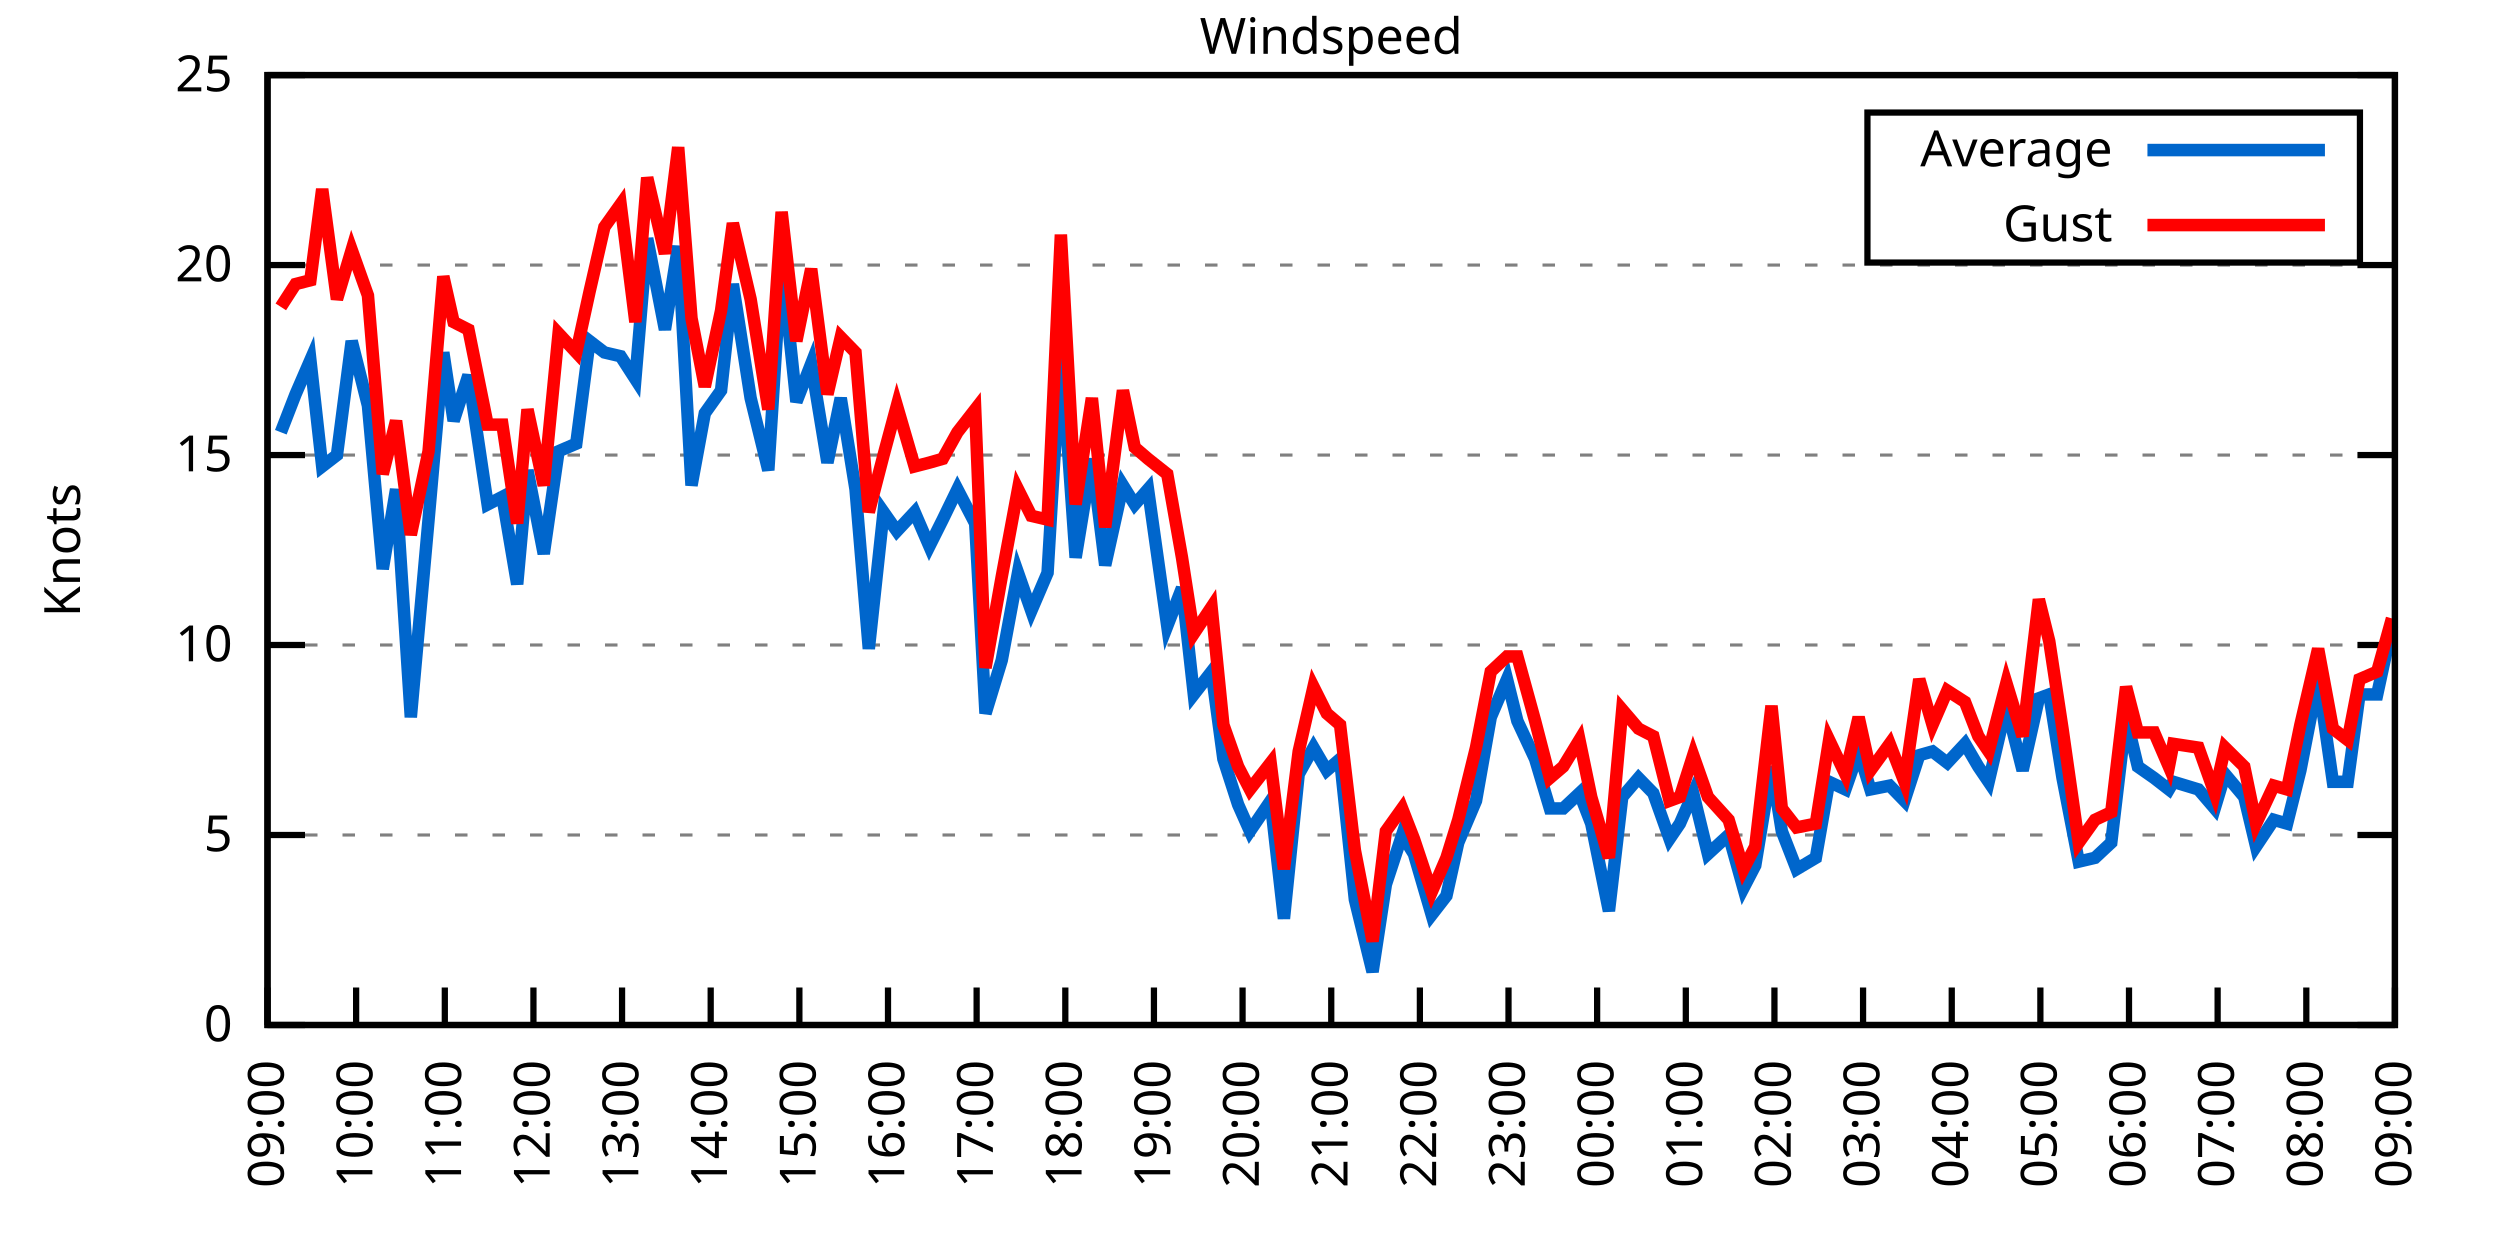
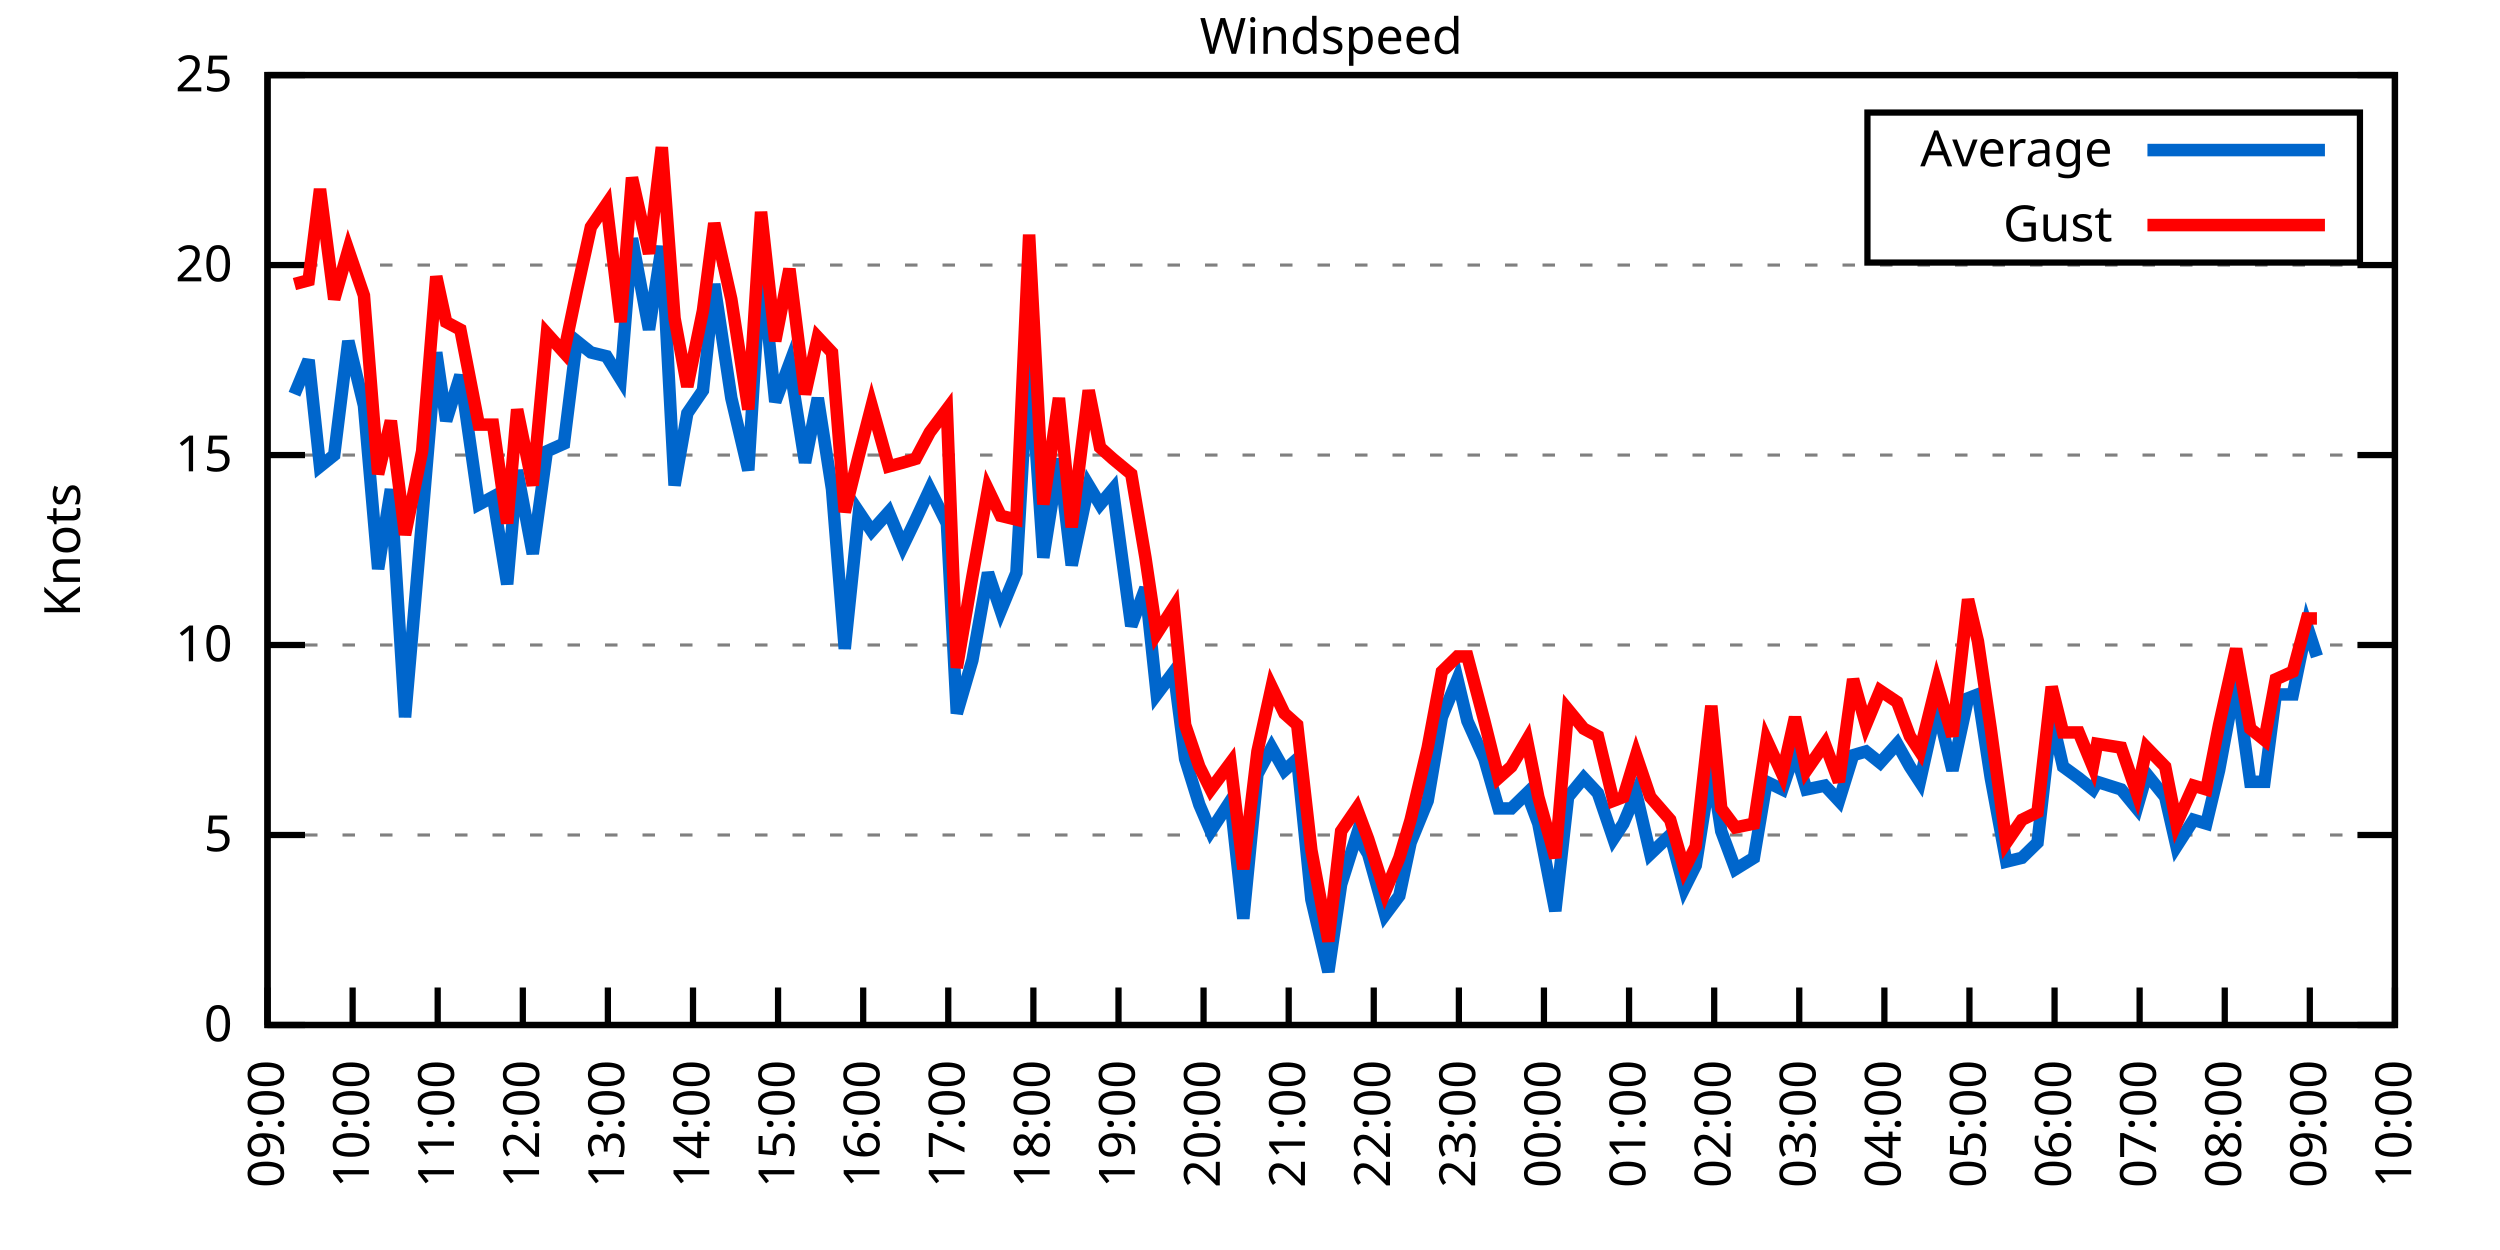
<svg xmlns="http://www.w3.org/2000/svg" xmlns:xlink="http://www.w3.org/1999/xlink" width="400" height="200" viewBox="0 0 400 200">
  <g id="gnuplot_canvas">
    <rect x="0" y="0" width="400" height="200" fill="none" />
    <defs>
      <circle id="gpDot" r="0.5" stroke-width="0.5" stroke="currentColor" />
      <path id="gpPt0" stroke-width="0.333" stroke="currentColor" d="M-1,0 h2 M0,-1 v2" />
      <path id="gpPt1" stroke-width="0.333" stroke="currentColor" d="M-1,-1 L1,1 M1,-1 L-1,1" />
      <path id="gpPt2" stroke-width="0.333" stroke="currentColor" d="M-1,0 L1,0 M0,-1 L0,1 M-1,-1 L1,1 M-1,1 L1,-1" />
      <rect id="gpPt3" stroke-width="0.333" stroke="currentColor" x="-1" y="-1" width="2" height="2" />
      <rect id="gpPt4" stroke-width="0.333" stroke="currentColor" fill="currentColor" x="-1" y="-1" width="2" height="2" />
      <circle id="gpPt5" stroke-width="0.333" stroke="currentColor" cx="0" cy="0" r="1" />
      <use xlink:href="#gpPt5" id="gpPt6" fill="currentColor" stroke="none" />
      <path id="gpPt7" stroke-width="0.333" stroke="currentColor" d="M0,-1.33 L-1.33,0.67 L1.33,0.67 z" />
      <use xlink:href="#gpPt7" id="gpPt8" fill="currentColor" stroke="none" />
      <use xlink:href="#gpPt7" id="gpPt9" stroke="currentColor" transform="rotate(180)" />
      <use xlink:href="#gpPt9" id="gpPt10" fill="currentColor" stroke="none" />
      <use xlink:href="#gpPt3" id="gpPt11" stroke="currentColor" transform="rotate(45)" />
      <use xlink:href="#gpPt11" id="gpPt12" fill="currentColor" stroke="none" />
      <path id="gpPt13" stroke-width="0.333" stroke="currentColor" d="M0,1.330 L1.265,0.411 L0.782,-1.067 L-0.782,-1.076 L-1.265,0.411 z" />
      <use xlink:href="#gpPt13" id="gpPt14" fill="currentColor" stroke="none" />
      <filter id="textbox" filterUnits="objectBoundingBox" x="0" y="0" height="1" width="1">
        <feFlood flood-color="white" flood-opacity="1" result="bgnd" />
        <feComposite in="SourceGraphic" in2="bgnd" operator="atop" />
      </filter>
      <filter id="greybox" filterUnits="objectBoundingBox" x="0" y="0" height="1" width="1">
        <feFlood flood-color="lightgrey" flood-opacity="1" result="grey" />
        <feComposite in="SourceGraphic" in2="grey" operator="atop" />
      </filter>
    </defs>
    <g fill="none" color="white" stroke="currentColor" stroke-width="1.00" stroke-linecap="butt" stroke-linejoin="miter">
</g>
    <g fill="none" color="black" stroke="currentColor" stroke-width="1.00" stroke-linecap="butt" stroke-linejoin="miter">
      <g stroke="none" shape-rendering="crispEdges">
        <polygon fill="rgb(255, 255, 255)" points="42.80,164.00 383.18,164.00 383.18,12.02 42.80,12.02 " />
      </g>
    </g>
    <g fill="none" color="black" stroke="currentColor" stroke-width="1.00" stroke-linecap="butt" stroke-linejoin="miter">
</g>
    <g fill="none" color="black" stroke="black" stroke-width="0.50" stroke-linecap="butt" stroke-linejoin="miter">
</g>
    <g fill="none" color="gray" stroke="currentColor" stroke-width="0.50" stroke-linecap="butt" stroke-linejoin="miter">
      <path stroke="gray" stroke-dasharray="2,4" class="gridline" d="M42.80,164.00 L383.19,164.00  " />
    </g>
    <g fill="none" color="gray" stroke="gray" stroke-width="1.00" stroke-linecap="butt" stroke-linejoin="miter">
</g>
    <g fill="none" color="black" stroke="currentColor" stroke-width="1.00" stroke-linecap="butt" stroke-linejoin="miter">
      <path stroke="black" d="M42.80,164.00 L48.80,164.00 M383.19,164.00 L377.19,164.00  " />
      <g transform="translate(37.20,166.60)" stroke="none" fill="black" font-family="Sans" font-size="8.00" text-anchor="end">
        <text>
          <tspan font-family="Sans"> 0</tspan>
        </text>
      </g>
    </g>
    <g fill="none" color="black" stroke="currentColor" stroke-width="1.00" stroke-linecap="butt" stroke-linejoin="miter">
</g>
    <g fill="none" color="black" stroke="black" stroke-width="0.50" stroke-linecap="butt" stroke-linejoin="miter">
</g>
    <g fill="none" color="gray" stroke="currentColor" stroke-width="0.50" stroke-linecap="butt" stroke-linejoin="miter">
      <path stroke="gray" stroke-dasharray="2,4" class="gridline" d="M42.80,133.60 L383.19,133.60  " />
    </g>
    <g fill="none" color="gray" stroke="gray" stroke-width="1.00" stroke-linecap="butt" stroke-linejoin="miter">
</g>
    <g fill="none" color="black" stroke="currentColor" stroke-width="1.00" stroke-linecap="butt" stroke-linejoin="miter">
      <path stroke="black" d="M42.80,133.60 L48.80,133.60 M383.19,133.60 L377.19,133.60  " />
      <g transform="translate(37.20,136.20)" stroke="none" fill="black" font-family="Sans" font-size="8.00" text-anchor="end">
        <text>
          <tspan font-family="Sans"> 5</tspan>
        </text>
      </g>
    </g>
    <g fill="none" color="black" stroke="currentColor" stroke-width="1.00" stroke-linecap="butt" stroke-linejoin="miter">
</g>
    <g fill="none" color="black" stroke="black" stroke-width="0.50" stroke-linecap="butt" stroke-linejoin="miter">
</g>
    <g fill="none" color="gray" stroke="currentColor" stroke-width="0.50" stroke-linecap="butt" stroke-linejoin="miter">
      <path stroke="gray" stroke-dasharray="2,4" class="gridline" d="M42.80,103.20 L383.19,103.20  " />
    </g>
    <g fill="none" color="gray" stroke="gray" stroke-width="1.00" stroke-linecap="butt" stroke-linejoin="miter">
</g>
    <g fill="none" color="black" stroke="currentColor" stroke-width="1.00" stroke-linecap="butt" stroke-linejoin="miter">
      <path stroke="black" d="M42.80,103.20 L48.80,103.20 M383.19,103.20 L377.19,103.20  " />
      <g transform="translate(37.20,105.80)" stroke="none" fill="black" font-family="Sans" font-size="8.00" text-anchor="end">
        <text>
          <tspan font-family="Sans"> 10</tspan>
        </text>
      </g>
    </g>
    <g fill="none" color="black" stroke="currentColor" stroke-width="1.00" stroke-linecap="butt" stroke-linejoin="miter">
</g>
    <g fill="none" color="black" stroke="black" stroke-width="0.50" stroke-linecap="butt" stroke-linejoin="miter">
</g>
    <g fill="none" color="gray" stroke="currentColor" stroke-width="0.50" stroke-linecap="butt" stroke-linejoin="miter">
      <path stroke="gray" stroke-dasharray="2,4" class="gridline" d="M42.80,72.81 L383.19,72.81  " />
    </g>
    <g fill="none" color="gray" stroke="gray" stroke-width="1.00" stroke-linecap="butt" stroke-linejoin="miter">
</g>
    <g fill="none" color="black" stroke="currentColor" stroke-width="1.00" stroke-linecap="butt" stroke-linejoin="miter">
      <path stroke="black" d="M42.80,72.81 L48.80,72.81 M383.19,72.81 L377.19,72.81  " />
      <g transform="translate(37.20,75.41)" stroke="none" fill="black" font-family="Sans" font-size="8.00" text-anchor="end">
        <text>
          <tspan font-family="Sans"> 15</tspan>
        </text>
      </g>
    </g>
    <g fill="none" color="black" stroke="currentColor" stroke-width="1.00" stroke-linecap="butt" stroke-linejoin="miter">
</g>
    <g fill="none" color="black" stroke="black" stroke-width="0.50" stroke-linecap="butt" stroke-linejoin="miter">
</g>
    <g fill="none" color="gray" stroke="currentColor" stroke-width="0.50" stroke-linecap="butt" stroke-linejoin="miter">
      <path stroke="gray" stroke-dasharray="2,4" class="gridline" d="M42.80,42.41 L383.19,42.41  " />
    </g>
    <g fill="none" color="gray" stroke="gray" stroke-width="1.00" stroke-linecap="butt" stroke-linejoin="miter">
</g>
    <g fill="none" color="black" stroke="currentColor" stroke-width="1.00" stroke-linecap="butt" stroke-linejoin="miter">
      <path stroke="black" d="M42.80,42.41 L48.80,42.41 M383.19,42.41 L377.19,42.41  " />
      <g transform="translate(37.20,45.01)" stroke="none" fill="black" font-family="Sans" font-size="8.00" text-anchor="end">
        <text>
          <tspan font-family="Sans"> 20</tspan>
        </text>
      </g>
    </g>
    <g fill="none" color="black" stroke="currentColor" stroke-width="1.00" stroke-linecap="butt" stroke-linejoin="miter">
</g>
    <g fill="none" color="black" stroke="black" stroke-width="0.50" stroke-linecap="butt" stroke-linejoin="miter">
</g>
    <g fill="none" color="gray" stroke="currentColor" stroke-width="0.50" stroke-linecap="butt" stroke-linejoin="miter">
      <path stroke="gray" stroke-dasharray="2,4" class="gridline" d="M42.80,12.01 L383.19,12.01  " />
    </g>
    <g fill="none" color="gray" stroke="gray" stroke-width="1.00" stroke-linecap="butt" stroke-linejoin="miter">
</g>
    <g fill="none" color="black" stroke="currentColor" stroke-width="1.00" stroke-linecap="butt" stroke-linejoin="miter">
      <path stroke="black" d="M42.80,12.01 L48.80,12.01 M383.19,12.01 L377.19,12.01  " />
      <g transform="translate(37.20,14.61)" stroke="none" fill="black" font-family="Sans" font-size="8.00" text-anchor="end">
        <text>
          <tspan font-family="Sans"> 25</tspan>
        </text>
      </g>
    </g>
    <g fill="none" color="black" stroke="currentColor" stroke-width="1.00" stroke-linecap="butt" stroke-linejoin="miter">
      <path stroke="black" d="M42.80,164.00 L42.80,158.00  " />
      <g transform="translate(45.40,169.60) rotate(270.00)" stroke="none" fill="black" font-family="Sans" font-size="8.00" text-anchor="end">
        <text>
          <tspan font-family="Sans">09:00</tspan>
        </text>
      </g>
    </g>
    <g fill="none" color="black" stroke="currentColor" stroke-width="1.00" stroke-linecap="butt" stroke-linejoin="miter">
-       <path stroke="black" d="M56.98,164.00 L56.98,158.00  " />
-       <g transform="translate(59.58,169.60) rotate(270.00)" stroke="none" fill="black" font-family="Sans" font-size="8.00" text-anchor="end">
+       <path stroke="black" d="M56.42,164.00 L56.42,158.00  " />
+       <g transform="translate(59.02,169.60) rotate(270.00)" stroke="none" fill="black" font-family="Sans" font-size="8.00" text-anchor="end">
        <text>
          <tspan font-family="Sans">10:00</tspan>
        </text>
      </g>
    </g>
    <g fill="none" color="black" stroke="currentColor" stroke-width="1.00" stroke-linecap="butt" stroke-linejoin="miter">
-       <path stroke="black" d="M71.17,164.00 L71.17,158.00  " />
-       <g transform="translate(73.77,169.60) rotate(270.00)" stroke="none" fill="black" font-family="Sans" font-size="8.00" text-anchor="end">
+       <path stroke="black" d="M70.03,164.00 L70.03,158.00  " />
+       <g transform="translate(72.63,169.60) rotate(270.00)" stroke="none" fill="black" font-family="Sans" font-size="8.00" text-anchor="end">
        <text>
          <tspan font-family="Sans">11:00</tspan>
        </text>
      </g>
    </g>
    <g fill="none" color="black" stroke="currentColor" stroke-width="1.00" stroke-linecap="butt" stroke-linejoin="miter">
-       <path stroke="black" d="M85.35,164.00 L85.35,158.00  " />
-       <g transform="translate(87.95,169.60) rotate(270.00)" stroke="none" fill="black" font-family="Sans" font-size="8.00" text-anchor="end">
+       <path stroke="black" d="M83.65,164.00 L83.65,158.00  " />
+       <g transform="translate(86.25,169.60) rotate(270.00)" stroke="none" fill="black" font-family="Sans" font-size="8.00" text-anchor="end">
        <text>
          <tspan font-family="Sans">12:00</tspan>
        </text>
      </g>
    </g>
    <g fill="none" color="black" stroke="currentColor" stroke-width="1.00" stroke-linecap="butt" stroke-linejoin="miter">
-       <path stroke="black" d="M99.53,164.00 L99.53,158.00  " />
-       <g transform="translate(102.13,169.60) rotate(270.00)" stroke="none" fill="black" font-family="Sans" font-size="8.00" text-anchor="end">
+       <path stroke="black" d="M97.26,164.00 L97.26,158.00  " />
+       <g transform="translate(99.86,169.60) rotate(270.00)" stroke="none" fill="black" font-family="Sans" font-size="8.00" text-anchor="end">
        <text>
          <tspan font-family="Sans">13:00</tspan>
        </text>
      </g>
    </g>
    <g fill="none" color="black" stroke="currentColor" stroke-width="1.00" stroke-linecap="butt" stroke-linejoin="miter">
-       <path stroke="black" d="M113.71,164.00 L113.71,158.00  " />
-       <g transform="translate(116.31,169.60) rotate(270.00)" stroke="none" fill="black" font-family="Sans" font-size="8.00" text-anchor="end">
+       <path stroke="black" d="M110.88,164.00 L110.88,158.00  " />
+       <g transform="translate(113.48,169.60) rotate(270.00)" stroke="none" fill="black" font-family="Sans" font-size="8.00" text-anchor="end">
        <text>
          <tspan font-family="Sans">14:00</tspan>
        </text>
      </g>
    </g>
    <g fill="none" color="black" stroke="currentColor" stroke-width="1.00" stroke-linecap="butt" stroke-linejoin="miter">
-       <path stroke="black" d="M127.90,164.00 L127.90,158.00  " />
-       <g transform="translate(130.50,169.60) rotate(270.00)" stroke="none" fill="black" font-family="Sans" font-size="8.00" text-anchor="end">
+       <path stroke="black" d="M124.49,164.00 L124.49,158.00  " />
+       <g transform="translate(127.09,169.60) rotate(270.00)" stroke="none" fill="black" font-family="Sans" font-size="8.00" text-anchor="end">
        <text>
          <tspan font-family="Sans">15:00</tspan>
        </text>
      </g>
    </g>
    <g fill="none" color="black" stroke="currentColor" stroke-width="1.00" stroke-linecap="butt" stroke-linejoin="miter">
-       <path stroke="black" d="M142.08,164.00 L142.08,158.00  " />
-       <g transform="translate(144.68,169.60) rotate(270.00)" stroke="none" fill="black" font-family="Sans" font-size="8.00" text-anchor="end">
+       <path stroke="black" d="M138.11,164.00 L138.11,158.00  " />
+       <g transform="translate(140.71,169.60) rotate(270.00)" stroke="none" fill="black" font-family="Sans" font-size="8.00" text-anchor="end">
        <text>
          <tspan font-family="Sans">16:00</tspan>
        </text>
      </g>
    </g>
    <g fill="none" color="black" stroke="currentColor" stroke-width="1.00" stroke-linecap="butt" stroke-linejoin="miter">
-       <path stroke="black" d="M156.26,164.00 L156.26,158.00  " />
-       <g transform="translate(158.86,169.60) rotate(270.00)" stroke="none" fill="black" font-family="Sans" font-size="8.00" text-anchor="end">
+       <path stroke="black" d="M151.72,164.00 L151.72,158.00  " />
+       <g transform="translate(154.32,169.60) rotate(270.00)" stroke="none" fill="black" font-family="Sans" font-size="8.00" text-anchor="end">
        <text>
          <tspan font-family="Sans">17:00</tspan>
        </text>
      </g>
    </g>
    <g fill="none" color="black" stroke="currentColor" stroke-width="1.00" stroke-linecap="butt" stroke-linejoin="miter">
-       <path stroke="black" d="M170.45,164.00 L170.45,158.00  " />
-       <g transform="translate(173.05,169.60) rotate(270.00)" stroke="none" fill="black" font-family="Sans" font-size="8.00" text-anchor="end">
+       <path stroke="black" d="M165.34,164.00 L165.34,158.00  " />
+       <g transform="translate(167.94,169.60) rotate(270.00)" stroke="none" fill="black" font-family="Sans" font-size="8.00" text-anchor="end">
        <text>
          <tspan font-family="Sans">18:00</tspan>
        </text>
      </g>
    </g>
    <g fill="none" color="black" stroke="currentColor" stroke-width="1.00" stroke-linecap="butt" stroke-linejoin="miter">
-       <path stroke="black" d="M184.63,164.00 L184.63,158.00  " />
-       <g transform="translate(187.23,169.60) rotate(270.00)" stroke="none" fill="black" font-family="Sans" font-size="8.00" text-anchor="end">
+       <path stroke="black" d="M178.96,164.00 L178.96,158.00  " />
+       <g transform="translate(181.56,169.60) rotate(270.00)" stroke="none" fill="black" font-family="Sans" font-size="8.00" text-anchor="end">
        <text>
          <tspan font-family="Sans">19:00</tspan>
        </text>
      </g>
    </g>
    <g fill="none" color="black" stroke="currentColor" stroke-width="1.00" stroke-linecap="butt" stroke-linejoin="miter">
-       <path stroke="black" d="M198.81,164.00 L198.81,158.00  " />
-       <g transform="translate(201.41,169.60) rotate(270.00)" stroke="none" fill="black" font-family="Sans" font-size="8.00" text-anchor="end">
+       <path stroke="black" d="M192.57,164.00 L192.57,158.00  " />
+       <g transform="translate(195.17,169.60) rotate(270.00)" stroke="none" fill="black" font-family="Sans" font-size="8.00" text-anchor="end">
        <text>
          <tspan font-family="Sans">20:00</tspan>
        </text>
      </g>
    </g>
    <g fill="none" color="black" stroke="currentColor" stroke-width="1.00" stroke-linecap="butt" stroke-linejoin="miter">
-       <path stroke="black" d="M213.00,164.00 L213.00,158.00  " />
-       <g transform="translate(215.60,169.60) rotate(270.00)" stroke="none" fill="black" font-family="Sans" font-size="8.00" text-anchor="end">
+       <path stroke="black" d="M206.19,164.00 L206.19,158.00  " />
+       <g transform="translate(208.79,169.60) rotate(270.00)" stroke="none" fill="black" font-family="Sans" font-size="8.00" text-anchor="end">
        <text>
          <tspan font-family="Sans">21:00</tspan>
        </text>
      </g>
    </g>
    <g fill="none" color="black" stroke="currentColor" stroke-width="1.00" stroke-linecap="butt" stroke-linejoin="miter">
-       <path stroke="black" d="M227.18,164.00 L227.18,158.00  " />
-       <g transform="translate(229.78,169.60) rotate(270.00)" stroke="none" fill="black" font-family="Sans" font-size="8.00" text-anchor="end">
+       <path stroke="black" d="M219.80,164.00 L219.80,158.00  " />
+       <g transform="translate(222.40,169.60) rotate(270.00)" stroke="none" fill="black" font-family="Sans" font-size="8.00" text-anchor="end">
        <text>
          <tspan font-family="Sans">22:00</tspan>
        </text>
      </g>
    </g>
    <g fill="none" color="black" stroke="currentColor" stroke-width="1.00" stroke-linecap="butt" stroke-linejoin="miter">
-       <path stroke="black" d="M241.36,164.00 L241.36,158.00  " />
-       <g transform="translate(243.96,169.60) rotate(270.00)" stroke="none" fill="black" font-family="Sans" font-size="8.00" text-anchor="end">
+       <path stroke="black" d="M233.42,164.00 L233.42,158.00  " />
+       <g transform="translate(236.02,169.60) rotate(270.00)" stroke="none" fill="black" font-family="Sans" font-size="8.00" text-anchor="end">
        <text>
          <tspan font-family="Sans">23:00</tspan>
        </text>
      </g>
    </g>
    <g fill="none" color="black" stroke="currentColor" stroke-width="1.00" stroke-linecap="butt" stroke-linejoin="miter">
-       <path stroke="black" d="M255.54,164.00 L255.54,158.00  " />
-       <g transform="translate(258.14,169.60) rotate(270.00)" stroke="none" fill="black" font-family="Sans" font-size="8.00" text-anchor="end">
+       <path stroke="black" d="M247.03,164.00 L247.03,158.00  " />
+       <g transform="translate(249.63,169.60) rotate(270.00)" stroke="none" fill="black" font-family="Sans" font-size="8.00" text-anchor="end">
        <text>
          <tspan font-family="Sans">00:00</tspan>
        </text>
      </g>
    </g>
    <g fill="none" color="black" stroke="currentColor" stroke-width="1.00" stroke-linecap="butt" stroke-linejoin="miter">
-       <path stroke="black" d="M269.73,164.00 L269.73,158.00  " />
-       <g transform="translate(272.33,169.60) rotate(270.00)" stroke="none" fill="black" font-family="Sans" font-size="8.00" text-anchor="end">
+       <path stroke="black" d="M260.65,164.00 L260.65,158.00  " />
+       <g transform="translate(263.25,169.60) rotate(270.00)" stroke="none" fill="black" font-family="Sans" font-size="8.00" text-anchor="end">
        <text>
          <tspan font-family="Sans">01:00</tspan>
        </text>
      </g>
    </g>
    <g fill="none" color="black" stroke="currentColor" stroke-width="1.00" stroke-linecap="butt" stroke-linejoin="miter">
-       <path stroke="black" d="M283.91,164.00 L283.91,158.00  " />
-       <g transform="translate(286.51,169.60) rotate(270.00)" stroke="none" fill="black" font-family="Sans" font-size="8.00" text-anchor="end">
+       <path stroke="black" d="M274.27,164.00 L274.27,158.00  " />
+       <g transform="translate(276.87,169.60) rotate(270.00)" stroke="none" fill="black" font-family="Sans" font-size="8.00" text-anchor="end">
        <text>
          <tspan font-family="Sans">02:00</tspan>
        </text>
      </g>
    </g>
    <g fill="none" color="black" stroke="currentColor" stroke-width="1.00" stroke-linecap="butt" stroke-linejoin="miter">
-       <path stroke="black" d="M298.09,164.00 L298.09,158.00  " />
-       <g transform="translate(300.69,169.60) rotate(270.00)" stroke="none" fill="black" font-family="Sans" font-size="8.00" text-anchor="end">
+       <path stroke="black" d="M287.88,164.00 L287.88,158.00  " />
+       <g transform="translate(290.48,169.60) rotate(270.00)" stroke="none" fill="black" font-family="Sans" font-size="8.00" text-anchor="end">
        <text>
          <tspan font-family="Sans">03:00</tspan>
        </text>
      </g>
    </g>
    <g fill="none" color="black" stroke="currentColor" stroke-width="1.00" stroke-linecap="butt" stroke-linejoin="miter">
-       <path stroke="black" d="M312.28,164.00 L312.28,158.00  " />
-       <g transform="translate(314.88,169.60) rotate(270.00)" stroke="none" fill="black" font-family="Sans" font-size="8.00" text-anchor="end">
+       <path stroke="black" d="M301.50,164.00 L301.50,158.00  " />
+       <g transform="translate(304.10,169.60) rotate(270.00)" stroke="none" fill="black" font-family="Sans" font-size="8.00" text-anchor="end">
        <text>
          <tspan font-family="Sans">04:00</tspan>
        </text>
      </g>
    </g>
    <g fill="none" color="black" stroke="currentColor" stroke-width="1.00" stroke-linecap="butt" stroke-linejoin="miter">
-       <path stroke="black" d="M326.46,164.00 L326.46,158.00  " />
-       <g transform="translate(329.06,169.60) rotate(270.00)" stroke="none" fill="black" font-family="Sans" font-size="8.00" text-anchor="end">
+       <path stroke="black" d="M315.11,164.00 L315.11,158.00  " />
+       <g transform="translate(317.71,169.60) rotate(270.00)" stroke="none" fill="black" font-family="Sans" font-size="8.00" text-anchor="end">
        <text>
          <tspan font-family="Sans">05:00</tspan>
        </text>
      </g>
    </g>
    <g fill="none" color="black" stroke="currentColor" stroke-width="1.00" stroke-linecap="butt" stroke-linejoin="miter">
-       <path stroke="black" d="M340.64,164.00 L340.64,158.00  " />
-       <g transform="translate(343.24,169.60) rotate(270.00)" stroke="none" fill="black" font-family="Sans" font-size="8.00" text-anchor="end">
+       <path stroke="black" d="M328.73,164.00 L328.73,158.00  " />
+       <g transform="translate(331.33,169.60) rotate(270.00)" stroke="none" fill="black" font-family="Sans" font-size="8.00" text-anchor="end">
        <text>
          <tspan font-family="Sans">06:00</tspan>
        </text>
      </g>
    </g>
    <g fill="none" color="black" stroke="currentColor" stroke-width="1.00" stroke-linecap="butt" stroke-linejoin="miter">
-       <path stroke="black" d="M354.82,164.00 L354.82,158.00  " />
-       <g transform="translate(357.42,169.60) rotate(270.00)" stroke="none" fill="black" font-family="Sans" font-size="8.00" text-anchor="end">
+       <path stroke="black" d="M342.34,164.00 L342.34,158.00  " />
+       <g transform="translate(344.94,169.60) rotate(270.00)" stroke="none" fill="black" font-family="Sans" font-size="8.00" text-anchor="end">
        <text>
          <tspan font-family="Sans">07:00</tspan>
        </text>
      </g>
    </g>
    <g fill="none" color="black" stroke="currentColor" stroke-width="1.00" stroke-linecap="butt" stroke-linejoin="miter">
-       <path stroke="black" d="M369.01,164.00 L369.01,158.00  " />
-       <g transform="translate(371.61,169.60) rotate(270.00)" stroke="none" fill="black" font-family="Sans" font-size="8.00" text-anchor="end">
+       <path stroke="black" d="M355.96,164.00 L355.96,158.00  " />
+       <g transform="translate(358.56,169.60) rotate(270.00)" stroke="none" fill="black" font-family="Sans" font-size="8.00" text-anchor="end">
        <text>
          <tspan font-family="Sans">08:00</tspan>
+         </text>
+       </g>
+     </g>
+     <g fill="none" color="black" stroke="currentColor" stroke-width="1.00" stroke-linecap="butt" stroke-linejoin="miter">
+       <path stroke="black" d="M369.57,164.00 L369.57,158.00  " />
+       <g transform="translate(372.17,169.60) rotate(270.00)" stroke="none" fill="black" font-family="Sans" font-size="8.00" text-anchor="end">
+         <text>
+           <tspan font-family="Sans">09:00</tspan>
        </text>
      </g>
    </g>
    <g fill="none" color="black" stroke="currentColor" stroke-width="1.00" stroke-linecap="butt" stroke-linejoin="miter">
      <path stroke="black" d="M383.19,164.00 L383.19,158.00  " />
      <g transform="translate(385.79,169.60) rotate(270.00)" stroke="none" fill="black" font-family="Sans" font-size="8.00" text-anchor="end">
        <text>
-           <tspan font-family="Sans">09:00</tspan>
+           <tspan font-family="Sans">10:00</tspan>
        </text>
      </g>
    </g>
    <g fill="none" color="black" stroke="currentColor" stroke-width="1.00" stroke-linecap="butt" stroke-linejoin="miter">
</g>
    <g fill="none" color="black" stroke="currentColor" stroke-width="1.00" stroke-linecap="butt" stroke-linejoin="miter">
      <path stroke="black" d="M42.80,12.01 L42.80,164.00 L383.19,164.00 L383.19,12.01 L42.80,12.01 Z  " />
    </g>
    <g fill="none" color="black" stroke="currentColor" stroke-width="1.00" stroke-linecap="butt" stroke-linejoin="miter">
</g>
    <g fill="none" color="black" stroke="currentColor" stroke-width="1.00" stroke-linecap="butt" stroke-linejoin="miter">
      <path stroke="black" d="M298.79,42.01 L298.79,18.01 L377.59,18.01 L377.59,42.01 L298.79,42.01 Z  " />
    </g>
    <g id="Windspeed_plot_1">
      <g fill="none" color="white" stroke="black" stroke-width="2.00" stroke-linecap="butt" stroke-linejoin="miter">
</g>
      <g fill="none" color="black" stroke="currentColor" stroke-width="2.00" stroke-linecap="butt" stroke-linejoin="miter">
        <g transform="translate(337.99,26.61)" stroke="none" fill="black" font-family="Sans" font-size="8.00" text-anchor="end">
          <text>
            <tspan font-family="Sans">Average</tspan>
          </text>
        </g>
      </g>
      <g fill="none" color="black" stroke="currentColor" stroke-width="2.00" stroke-linecap="butt" stroke-linejoin="miter">
-         <path stroke="rgb(  0, 102, 204)" d="M343.59,24.01 L371.99,24.01 M44.93,69.16 L47.29,63.08 L49.66,57.61 L51.55,74.63 L53.91,72.81 L56.27,54.57   L58.87,64.90 L61.24,91.04 L63.37,78.28 L65.73,114.76 L68.57,83.14 L70.93,56.39 L72.58,67.33 L74.95,60.04   L78.02,80.71 L80.38,79.49 L82.75,93.48 L84.40,75.24 L87.00,88.61 L89.37,72.20 L92.20,70.98 L94.33,54.57   L96.70,56.39 L99.30,57.00 L101.66,60.65 L103.55,38.15 L106.39,52.74 L108.51,39.37 L110.64,77.67 L112.77,66.12   L115.37,62.47 L117.26,45.45 L120.10,63.69 L122.93,75.24 L125.06,41.80 L127.42,64.29 L129.79,58.21 L132.39,74.02   L134.52,63.69 L136.88,78.28 L139.01,103.81 L141.37,81.93 L143.50,84.97 L146.34,81.93 L148.70,87.40 L150.83,83.14   L153.19,78.28 L156.03,83.75 L157.68,114.15 L160.28,105.64 L162.88,91.65 L165.01,97.73 L167.61,91.65 L169.74,55.78   L172.10,89.22 L174.70,73.41 L176.83,90.44 L179.67,77.67 L181.56,80.71 L183.68,78.28 L186.76,100.16 L189.12,94.08   L191.01,111.11 L193.85,107.46 L195.74,121.44 L198.10,128.74 L199.99,132.99 L203.30,128.13 L205.43,146.98 L207.79,123.87   L210.16,119.62 L212.29,123.27 L214.41,121.44 L216.78,143.94 L219.61,155.49 L221.74,141.51 L224.34,133.60 L226.23,136.64   L229.07,146.37 L231.43,143.33 L233.32,134.82 L236.16,128.13 L238.52,114.76 L241.12,108.68 L242.78,115.36 L245.62,121.44   L247.98,129.35 L250.11,129.35 L252.71,126.91 L254.60,131.78 L257.43,145.76 L259.56,127.52 L262.16,124.48 L264.53,126.91   L267.13,134.21 L268.78,131.78 L270.91,126.91 L273.27,136.64 L276.58,133.60 L278.95,142.11 L280.84,138.47 L283.44,122.66   L285.09,132.99 L287.46,139.07 L290.53,137.25 L292.66,125.09 L295.26,126.31 L297.38,120.23 L299.27,126.31 L302.35,125.70   L304.71,128.13 L307.08,120.83 L309.20,120.23 L311.57,122.05 L314.40,119.01 L316.53,122.66 L318.18,125.09 L321.02,112.93   L323.62,123.27 L326.22,111.72 L327.88,111.11 L330.00,124.48 L332.60,137.86 L335.20,137.25 L337.80,134.82 L340.17,114.76   L342.06,122.66 L344.66,124.48 L347.02,126.31 L347.73,125.09 L351.75,126.31 L354.35,129.35 L356.01,123.87 L359.08,127.52   L360.97,135.43 L363.81,131.17 L365.93,131.78 L368.06,123.27 L370.90,108.68 L373.26,125.09 L375.63,125.09 L377.52,111.11   L380.35,111.11 L382.72,100.16  " />
+         <path stroke="rgb(  0, 102, 204)" d="M343.59,24.01 L371.99,24.01 M47.11,63.08 L49.38,57.61 L51.20,74.63 L53.47,72.81 L55.73,54.57 L58.23,64.90   L60.50,91.04 L62.54,78.28 L64.81,114.76 L67.54,83.14 L69.80,56.39 L71.39,67.33 L73.66,60.04 L76.61,80.71   L78.88,79.49 L81.15,93.48 L82.74,75.24 L85.24,88.61 L87.50,72.20 L90.23,70.98 L92.27,54.57 L94.54,56.39   L97.04,57.00 L99.30,60.65 L101.12,38.15 L103.84,52.74 L105.89,39.37 L107.93,77.67 L109.97,66.12 L112.47,62.47   L114.28,45.45 L117.01,63.69 L119.73,75.24 L121.77,41.80 L124.04,64.29 L126.31,58.21 L128.81,74.02 L130.85,63.69   L133.12,78.28 L135.16,103.81 L137.43,81.93 L139.47,84.97 L142.19,81.93 L144.46,87.40 L146.51,83.14 L148.77,78.28   L151.50,83.75 L153.09,114.15 L155.58,105.64 L158.08,91.65 L160.12,97.73 L162.62,91.65 L164.66,55.78 L166.93,89.22   L169.43,73.41 L171.47,90.44 L174.19,77.67 L176.01,80.71 L178.05,78.28 L181.00,100.16 L183.27,94.08 L185.08,111.11   L187.81,107.46 L189.62,121.44 L191.89,128.74 L193.71,132.99 L196.88,128.13 L198.93,146.98 L201.19,123.87 L203.46,119.62   L205.51,123.27 L207.55,121.44 L209.82,143.94 L212.54,155.49 L214.58,141.51 L217.08,133.60 L218.90,136.64 L221.62,146.37   L223.89,143.33 L225.70,134.82 L228.43,128.13 L230.70,114.76 L233.19,108.68 L234.78,115.36 L237.50,121.44 L239.77,129.35   L241.81,129.35 L244.31,126.91 L246.13,131.78 L248.85,145.76 L250.89,127.52 L253.39,124.48 L255.66,126.91 L258.15,134.21   L259.74,131.78 L261.78,126.91 L264.05,136.64 L267.23,133.60 L269.50,142.11 L271.32,138.47 L273.81,122.66 L275.40,132.99   L277.67,139.07 L280.62,137.25 L282.66,125.09 L285.16,126.31 L287.20,120.23 L289.02,126.31 L291.97,125.70 L294.23,128.13   L296.50,120.83 L298.55,120.23 L300.82,122.05 L303.54,119.01 L305.58,122.66 L307.17,125.09 L309.89,112.93 L312.39,123.27   L314.89,111.72 L316.47,111.11 L318.52,124.48 L321.01,137.86 L323.51,137.25 L326.00,134.82 L328.27,114.76 L330.09,122.66   L332.59,124.48 L334.85,126.31 L335.54,125.09 L339.39,126.31 L341.89,129.35 L343.48,123.87 L346.43,127.52 L348.24,135.43   L350.97,131.17 L353.01,131.78 L355.05,123.27 L357.77,108.68 L360.04,125.09 L362.31,125.09 L364.13,111.11 L366.85,111.11   L369.12,100.16 L370.71,105.03  " />
      </g>
    </g>
    <g id="Windspeed_plot_2">
      <g fill="none" color="black" stroke="currentColor" stroke-width="2.00" stroke-linecap="butt" stroke-linejoin="miter">
        <g transform="translate(337.99,38.61)" stroke="none" fill="black" font-family="Sans" font-size="8.00" text-anchor="end">
          <text>
            <tspan font-family="Sans">Gust</tspan>
          </text>
        </g>
      </g>
      <g fill="none" color="black" stroke="currentColor" stroke-width="2.00" stroke-linecap="butt" stroke-linejoin="miter">
-         <path stroke="rgb(255,   0,   0)" d="M343.59,36.01 L371.99,36.01 M44.93,49.10 L47.29,45.45 L49.66,44.84 L51.55,30.25 L53.91,47.88 L56.27,39.98   L58.87,47.27 L61.24,75.85 L63.37,67.33 L65.73,85.57 L68.57,72.20 L70.93,44.23 L72.58,51.53 L74.95,52.74   L78.02,67.94 L80.38,67.94 L82.75,83.75 L84.40,65.51 L87.00,77.67 L89.37,53.35 L92.20,56.39 L94.33,46.66   L96.70,36.33 L99.30,32.68 L101.66,51.53 L103.55,28.42 L106.39,40.58 L108.51,23.56 L110.64,50.92 L112.77,61.86   L115.37,49.70 L117.26,35.72 L120.10,47.88 L122.93,65.51 L125.06,33.90 L127.42,54.57 L129.79,43.02 L132.39,63.08   L134.52,53.96 L136.88,56.39 L139.01,81.93 L141.37,72.81 L143.50,64.90 L146.34,74.63 L148.70,74.02 L150.83,73.41   L153.19,69.16 L156.03,65.51 L157.68,106.85 L160.28,92.26 L162.88,78.28 L165.01,82.53 L167.61,83.14 L169.74,37.54   L172.10,80.71 L174.70,63.69 L176.83,84.36 L179.67,62.47 L181.56,71.59 L183.68,73.41 L186.76,75.85 L189.12,89.22   L191.01,101.38 L193.85,97.12 L195.74,115.97 L198.10,122.66 L199.99,126.31 L203.30,122.05 L205.43,139.07 L207.79,120.23   L210.16,109.89 L212.29,114.15 L214.41,115.97 L216.78,136.03 L219.61,150.62 L221.74,132.99 L224.34,129.35 L226.23,134.21   L229.07,142.72 L231.43,137.25 L233.32,131.17 L236.16,119.62 L238.52,107.46 L241.12,105.03 L242.78,105.03 L245.62,115.36   L247.98,124.48 L250.11,122.66 L252.71,118.40 L254.60,127.52 L257.43,137.25 L259.56,113.54 L262.16,116.58 L264.53,117.80   L267.13,128.13 L268.78,127.52 L270.91,120.83 L273.27,127.52 L276.58,131.17 L278.95,139.07 L280.84,135.43 L283.44,112.93   L285.09,129.35 L287.46,132.39 L290.53,131.78 L292.66,118.40 L295.26,123.87 L297.38,114.76 L299.27,123.27 L302.35,119.01   L304.71,125.09 L307.08,108.68 L309.20,115.97 L311.57,110.50 L314.40,112.32 L316.53,117.80 L318.18,120.23 L321.02,109.28   L323.62,117.80 L326.22,95.91 L327.88,102.60 L330.00,116.58 L332.60,134.82 L335.20,131.17 L337.80,129.95 L340.17,109.89   L342.06,117.19 L344.66,117.19 L347.02,122.66 L347.73,119.01 L351.75,119.62 L354.35,126.91 L356.01,119.62 L359.08,122.66   L360.97,131.78 L363.81,125.70 L365.93,126.31 L368.06,115.97 L370.90,103.81 L373.26,116.58 L375.63,118.40 L377.52,108.68   L380.35,107.46 L382.72,98.95  " />
+         <path stroke="rgb(255,   0,   0)" d="M343.59,36.01 L371.99,36.01 M47.11,45.45 L49.38,44.84 L51.20,30.25 L53.47,47.88 L55.73,39.98 L58.23,47.27   L60.50,75.85 L62.54,67.33 L64.81,85.57 L67.54,72.20 L69.80,44.23 L71.39,51.53 L73.66,52.74 L76.61,67.94   L78.88,67.94 L81.15,83.75 L82.74,65.51 L85.24,77.67 L87.50,53.35 L90.23,56.39 L92.27,46.66 L94.54,36.33   L97.04,32.68 L99.30,51.53 L101.12,28.42 L103.84,40.58 L105.89,23.56 L107.93,50.92 L109.97,61.86 L112.47,49.70   L114.28,35.72 L117.01,47.88 L119.73,65.51 L121.77,33.90 L124.04,54.57 L126.31,43.02 L128.81,63.08 L130.85,53.96   L133.12,56.39 L135.16,81.93 L137.43,72.81 L139.47,64.90 L142.19,74.63 L144.46,74.02 L146.51,73.41 L148.77,69.16   L151.50,65.51 L153.09,106.85 L155.58,92.26 L158.08,78.28 L160.12,82.53 L162.62,83.14 L164.66,37.54 L166.93,80.71   L169.43,63.69 L171.47,84.36 L174.19,62.47 L176.01,71.59 L178.05,73.41 L181.00,75.85 L183.27,89.22 L185.08,101.38   L187.81,97.12 L189.62,115.97 L191.89,122.66 L193.71,126.31 L196.88,122.05 L198.93,139.07 L201.19,120.23 L203.46,109.89   L205.51,114.15 L207.55,115.97 L209.82,136.03 L212.54,150.62 L214.58,132.99 L217.08,129.35 L218.90,134.21 L221.62,142.72   L223.89,137.25 L225.70,131.17 L228.43,119.62 L230.70,107.46 L233.19,105.03 L234.78,105.03 L237.50,115.36 L239.77,124.48   L241.81,122.66 L244.31,118.40 L246.13,127.52 L248.85,137.25 L250.89,113.54 L253.39,116.58 L255.66,117.80 L258.15,128.13   L259.74,127.52 L261.78,120.83 L264.05,127.52 L267.23,131.17 L269.50,139.07 L271.32,135.43 L273.81,112.93 L275.40,129.35   L277.67,132.39 L280.62,131.78 L282.66,118.40 L285.16,123.87 L287.20,114.76 L289.02,123.27 L291.97,119.01 L294.23,125.09   L296.50,108.68 L298.55,115.97 L300.82,110.50 L303.54,112.32 L305.58,117.80 L307.17,120.23 L309.89,109.28 L312.39,117.80   L314.89,95.91 L316.47,102.60 L318.52,116.58 L321.01,134.82 L323.51,131.17 L326.00,129.95 L328.27,109.89 L330.09,117.19   L332.59,117.19 L334.85,122.66 L335.54,119.01 L339.39,119.62 L341.89,126.91 L343.48,119.62 L346.43,122.66 L348.24,131.78   L350.97,125.70 L353.01,126.31 L355.05,115.97 L357.77,103.81 L360.04,116.58 L362.31,118.40 L364.13,108.68 L366.85,107.46   L369.12,98.95 L370.71,98.95  " />
      </g>
    </g>
    <g fill="none" color="black" stroke="currentColor" stroke-width="2.00" stroke-linecap="butt" stroke-linejoin="miter">
</g>
    <g fill="none" color="black" stroke="black" stroke-width="1.00" stroke-linecap="butt" stroke-linejoin="miter">
</g>
    <g fill="none" color="black" stroke="currentColor" stroke-width="1.00" stroke-linecap="butt" stroke-linejoin="miter">
      <path stroke="black" d="M42.80,12.01 L42.80,164.00 L383.19,164.00 L383.19,12.01 L42.80,12.01 Z  " />
      <g transform="translate(12.80,88.01) rotate(270.00)" stroke="none" fill="black" font-family="Sans" font-size="8.00" text-anchor="middle">
        <text>
          <tspan font-family="Sans">Knots</tspan>
        </text>
      </g>
    </g>
    <g fill="none" color="black" stroke="currentColor" stroke-width="1.00" stroke-linecap="butt" stroke-linejoin="miter">
</g>
    <g fill="none" color="black" stroke="currentColor" stroke-width="1.00" stroke-linecap="butt" stroke-linejoin="miter">
      <g transform="translate(212.99,8.61)" stroke="none" fill="black" font-family="Sans" font-size="8.00" text-anchor="middle">
        <text>
          <tspan font-family="Sans">Windspeed</tspan>
        </text>
      </g>
    </g>
    <g fill="none" color="black" stroke="currentColor" stroke-width="1.00" stroke-linecap="butt" stroke-linejoin="miter">
</g>
  </g>
</svg>
